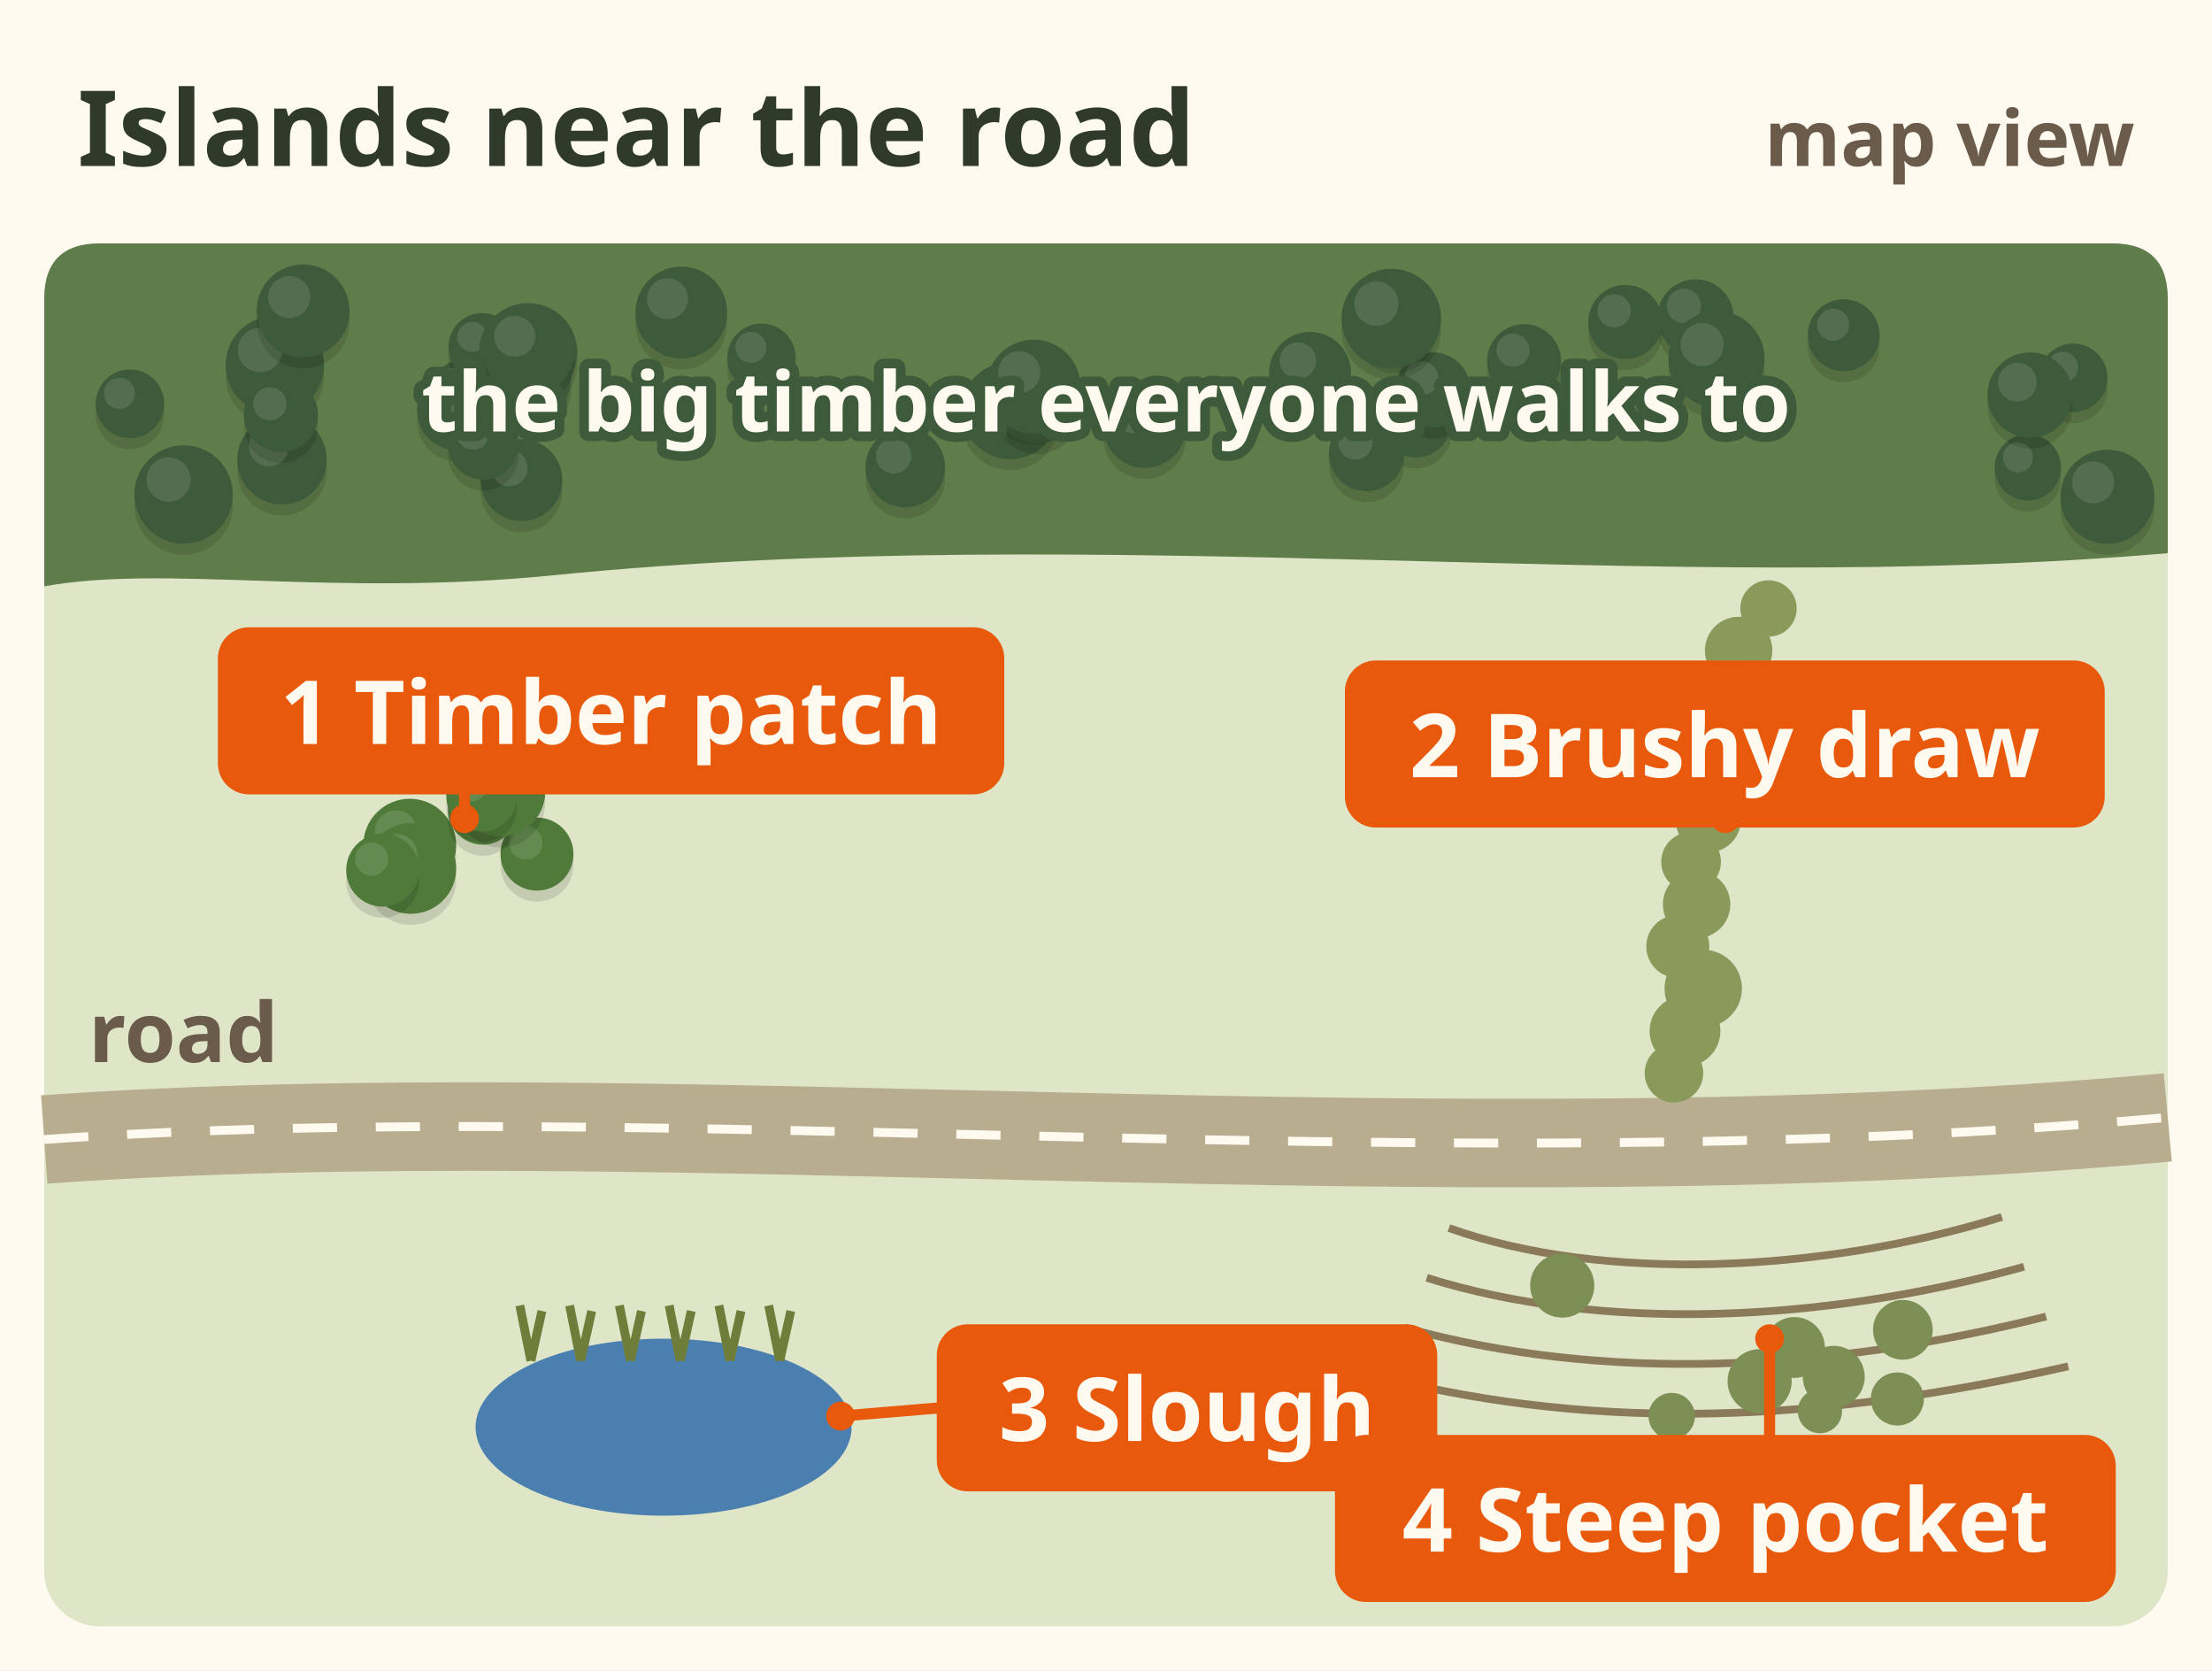
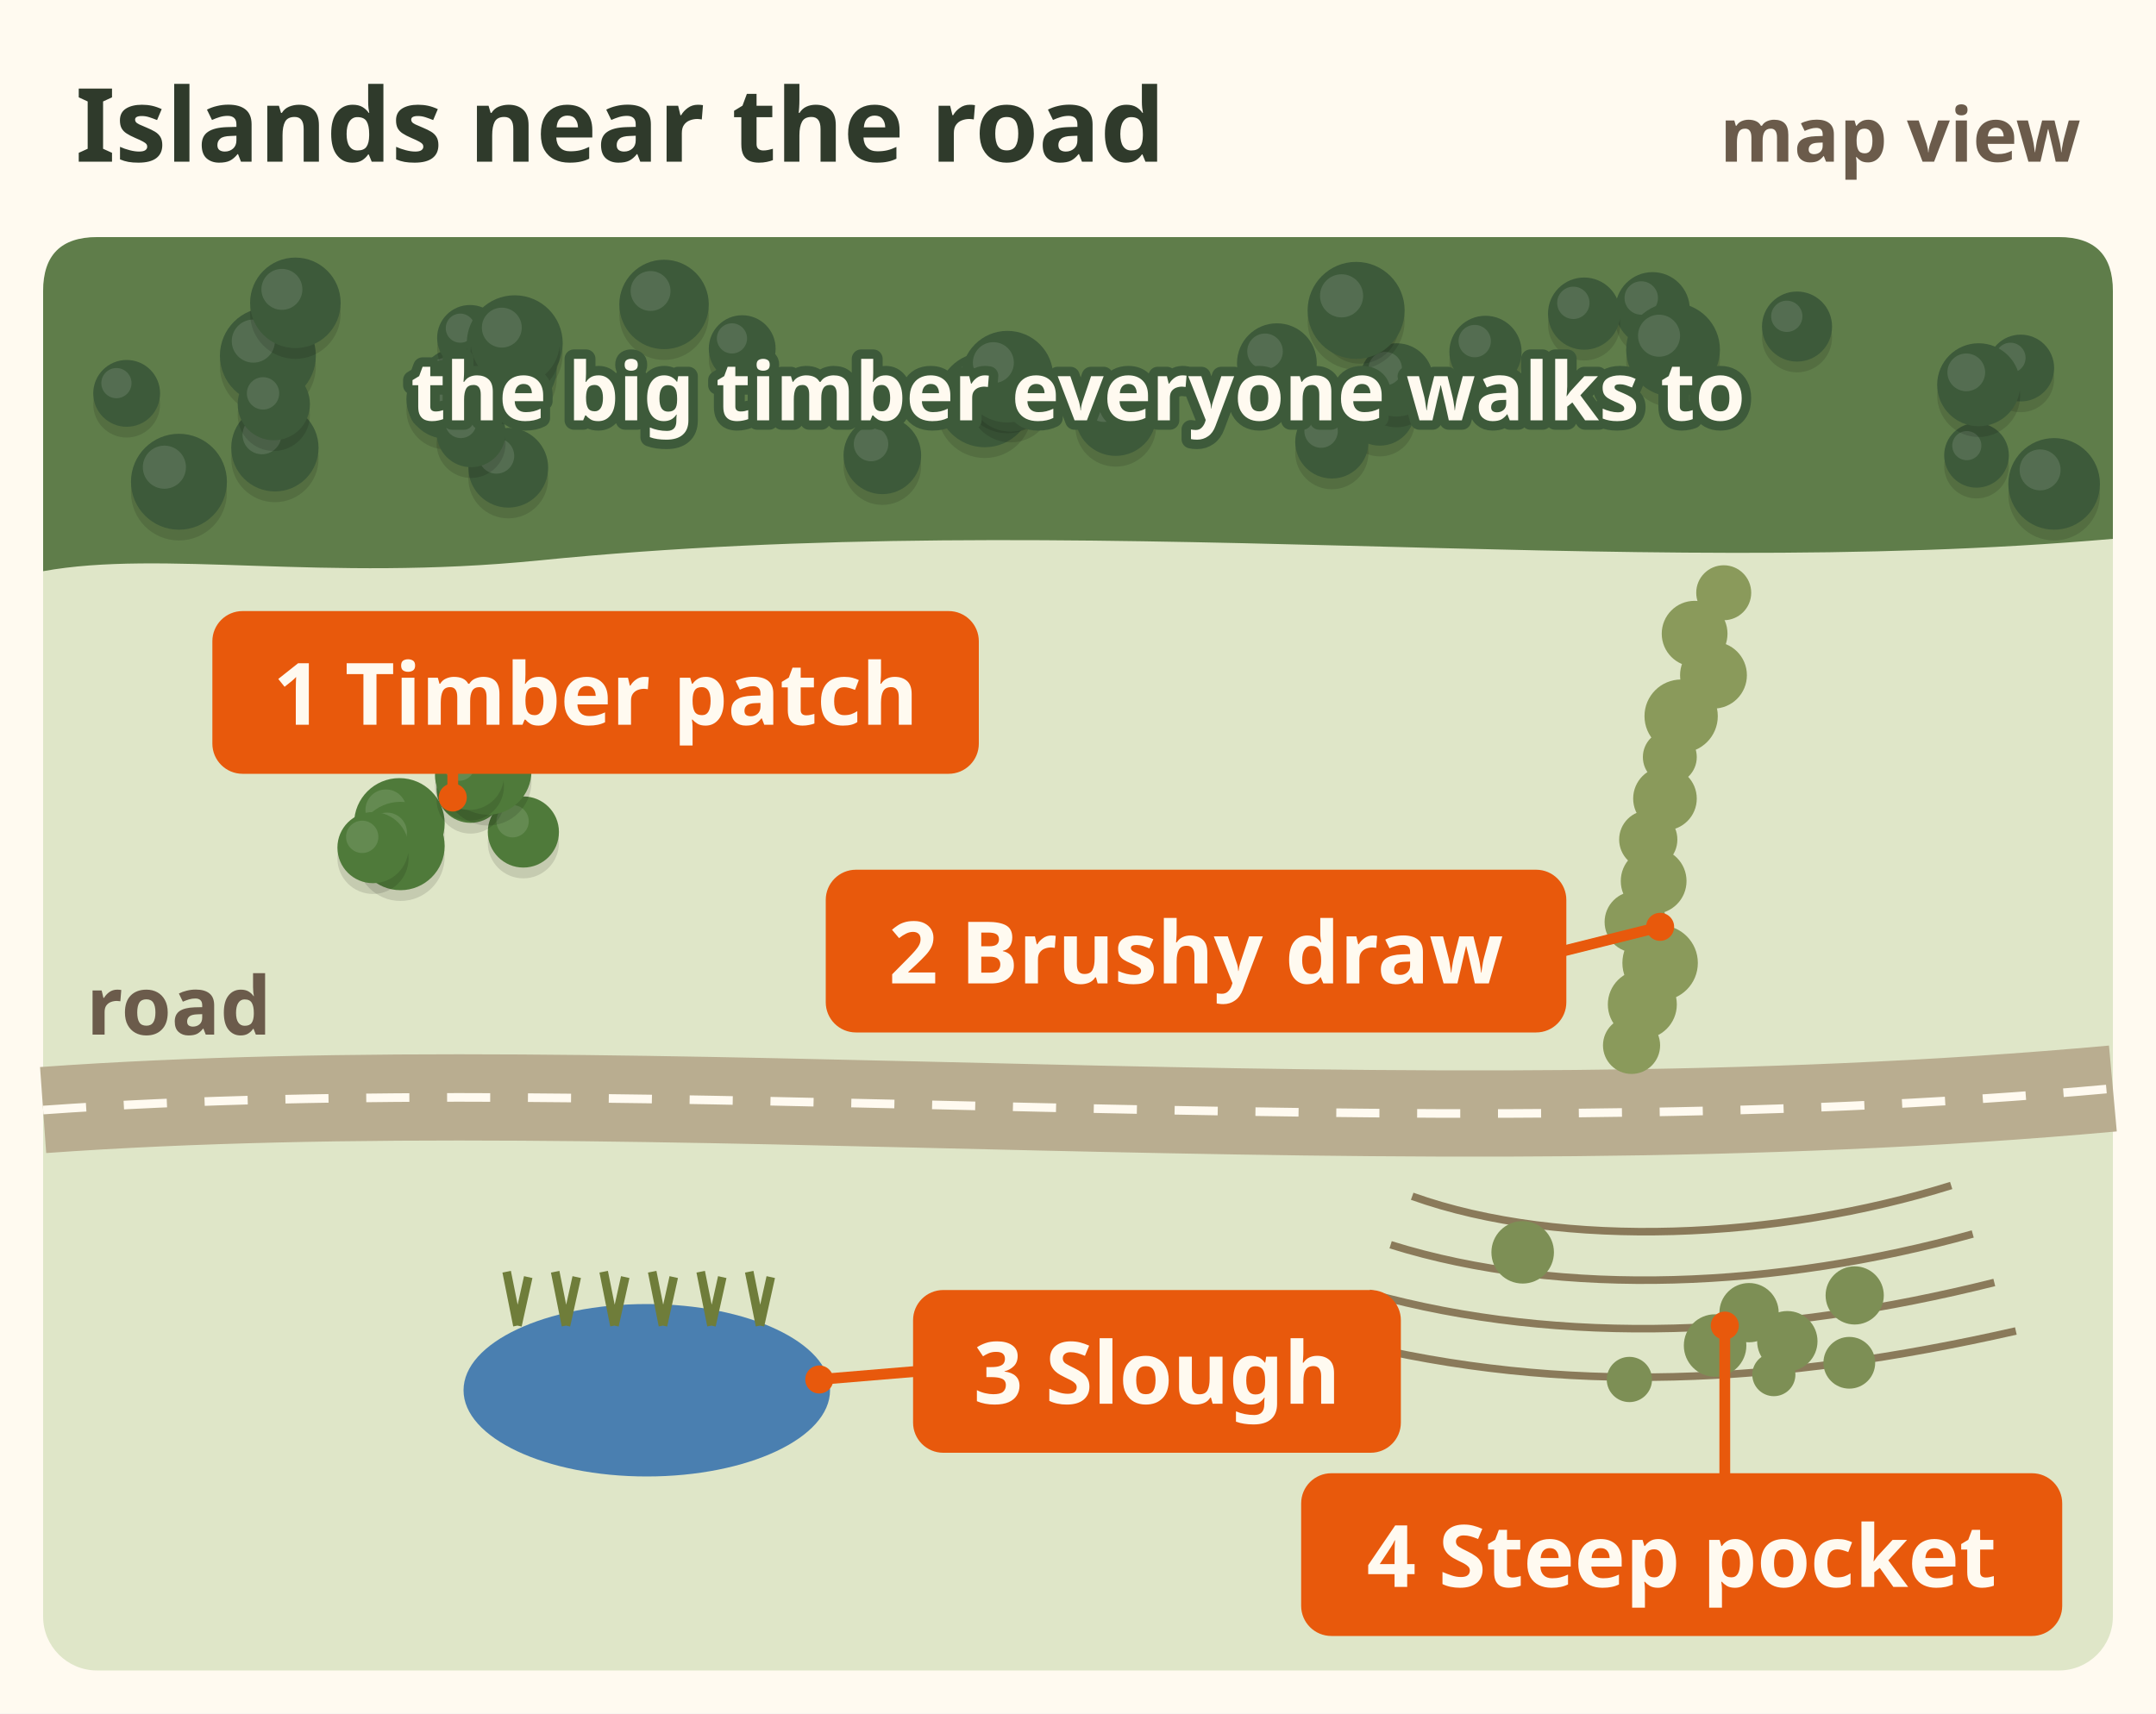
- <svg xmlns="http://www.w3.org/2000/svg" viewBox="0 0 400 302" font-family="sans-serif" role="img" aria-label="Map view of a road through open ground with big timber at the top, where most hunters walk. Four small islands of habitat near the road are marked: 1, a small patch of timber in the grass; 2, a brushy draw running down to the road; 3, a reedy slough below the road; 4, a steep pocket of cover just below the road.">
-   <rect width="400" height="302" fill="#fffaf0" />
+ <svg xmlns="http://www.w3.org/2000/svg" viewBox="0 0 400 318" font-family="sans-serif" role="img" aria-label="Map view of a road through open ground with big timber at the top, where most hunters walk. Four small islands of habitat near the road are marked: 1, a small patch of timber in the grass; 2, a brushy draw running down to the road; 3, a reedy slough below the road; 4, a steep pocket of cover just below the road.">
+   <rect width="400" height="318" fill="#fffaf0" />
  <text x="14" y="30" font-size="19" font-weight="bold" fill="#2f3a2b">Islands near the road</text>
  <text x="386" y="30" font-size="14" font-weight="bold" fill="#6b5b4b" text-anchor="end">map view</text>
-   <rect x="8" y="44" width="384" height="250" rx="10" fill="#dfe6c8" />
+   <rect x="8" y="44" width="384" height="266" rx="10" fill="#dfe6c8" />
  <path d="M8 54 Q8 44 18 44 H382 Q392 44 392 54 V100 C300 108 200 94 100 104 C60 108 30 102 8 106z" fill="#5f7d4a" />
  <circle cx="182.7" cy="76.2" r="8.8" fill="#000" opacity=".12" />
  <circle cx="182.7" cy="74.2" r="8.8" fill="#3d5a3a" />
  <circle cx="180.1" cy="71.6" r="3.9" fill="#fff" opacity=".12" />
  <circle cx="187.5" cy="74.3" r="7.8" fill="#000" opacity=".12" />
  <circle cx="187.5" cy="72.3" r="7.8" fill="#3d5a3a" />
  <circle cx="185.2" cy="70.0" r="3.5" fill="#fff" opacity=".12" />
  <circle cx="85.2" cy="74.4" r="7.9" fill="#000" opacity=".12" />
  <circle cx="85.2" cy="72.4" r="7.9" fill="#3d5a3a" />
  <circle cx="82.8" cy="70.0" r="3.6" fill="#fff" opacity=".12" />
  <circle cx="306.6" cy="59.4" r="6.9" fill="#000" opacity=".12" />
  <circle cx="306.6" cy="57.4" r="6.9" fill="#3d5a3a" />
  <circle cx="304.5" cy="55.3" r="3.1" fill="#fff" opacity=".12" />
  <circle cx="51.0" cy="85.1" r="8.1" fill="#000" opacity=".12" />
  <circle cx="51.0" cy="83.1" r="8.1" fill="#3d5a3a" />
  <circle cx="48.6" cy="80.7" r="3.6" fill="#fff" opacity=".12" />
  <circle cx="33.2" cy="91.4" r="8.9" fill="#000" opacity=".12" />
  <circle cx="33.2" cy="89.4" r="8.9" fill="#3d5a3a" />
  <circle cx="30.5" cy="86.7" r="4.0" fill="#fff" opacity=".12" />
  <circle cx="256.0" cy="78.2" r="6.5" fill="#000" opacity=".12" />
  <circle cx="256.0" cy="76.2" r="6.5" fill="#3d5a3a" />
  <circle cx="254.1" cy="74.3" r="2.9" fill="#fff" opacity=".12" />
  <circle cx="23.5" cy="75.0" r="6.2" fill="#000" opacity=".12" />
  <circle cx="23.5" cy="73.0" r="6.2" fill="#3d5a3a" />
  <circle cx="21.6" cy="71.1" r="2.8" fill="#fff" opacity=".12" />
  <circle cx="87.2" cy="64.7" r="6.1" fill="#000" opacity=".12" />
  <circle cx="87.2" cy="62.7" r="6.1" fill="#3d5a3a" />
  <circle cx="85.4" cy="60.9" r="2.7" fill="#fff" opacity=".12" />
  <circle cx="186.9" cy="71.9" r="8.5" fill="#000" opacity=".12" />
  <circle cx="186.9" cy="69.9" r="8.5" fill="#3d5a3a" />
  <circle cx="184.3" cy="67.3" r="3.8" fill="#fff" opacity=".12" />
  <circle cx="207.0" cy="79.1" r="7.5" fill="#000" opacity=".12" />
  <circle cx="207.0" cy="77.1" r="7.5" fill="#3d5a3a" />
  <circle cx="204.8" cy="74.9" r="3.4" fill="#fff" opacity=".12" />
  <circle cx="259.1" cy="72.5" r="6.8" fill="#000" opacity=".12" />
  <circle cx="259.1" cy="70.5" r="6.8" fill="#3d5a3a" />
  <circle cx="257.0" cy="68.4" r="3.1" fill="#fff" opacity=".12" />
  <circle cx="381.1" cy="91.8" r="8.5" fill="#000" opacity=".12" />
  <circle cx="381.1" cy="89.8" r="8.5" fill="#3d5a3a" />
  <circle cx="378.5" cy="87.2" r="3.8" fill="#fff" opacity=".12" />
  <circle cx="275.6" cy="67.3" r="6.7" fill="#000" opacity=".12" />
  <circle cx="275.6" cy="65.3" r="6.7" fill="#3d5a3a" />
  <circle cx="273.6" cy="63.3" r="3.0" fill="#fff" opacity=".12" />
  <circle cx="123.2" cy="58.5" r="8.3" fill="#000" opacity=".12" />
  <circle cx="123.2" cy="56.5" r="8.3" fill="#3d5a3a" />
  <circle cx="120.7" cy="54.0" r="3.7" fill="#fff" opacity=".12" />
  <circle cx="163.7" cy="86.5" r="7.2" fill="#000" opacity=".12" />
  <circle cx="163.7" cy="84.5" r="7.2" fill="#3d5a3a" />
  <circle cx="161.6" cy="82.4" r="3.2" fill="#fff" opacity=".12" />
  <circle cx="366.7" cy="86.5" r="6.0" fill="#000" opacity=".12" />
  <circle cx="366.7" cy="84.5" r="6.0" fill="#3d5a3a" />
  <circle cx="364.9" cy="82.7" r="2.7" fill="#fff" opacity=".12" />
  <circle cx="94.3" cy="88.8" r="7.4" fill="#000" opacity=".12" />
  <circle cx="94.3" cy="86.8" r="7.4" fill="#3d5a3a" />
  <circle cx="92.1" cy="84.6" r="3.3" fill="#fff" opacity=".12" />
  <circle cx="374.9" cy="70.3" r="6.2" fill="#000" opacity=".12" />
  <circle cx="374.9" cy="68.3" r="6.2" fill="#3d5a3a" />
  <circle cx="373.0" cy="66.4" r="2.8" fill="#fff" opacity=".12" />
  <circle cx="247.1" cy="84.0" r="6.8" fill="#000" opacity=".12" />
  <circle cx="247.1" cy="82.0" r="6.8" fill="#3d5a3a" />
  <circle cx="245.1" cy="80.0" r="3.1" fill="#fff" opacity=".12" />
  <circle cx="49.7" cy="68.0" r="8.9" fill="#000" opacity=".12" />
  <circle cx="49.7" cy="66.0" r="8.9" fill="#3d5a3a" />
  <circle cx="47.0" cy="63.3" r="4.0" fill="#fff" opacity=".12" />
  <circle cx="293.9" cy="60.2" r="6.7" fill="#000" opacity=".12" />
  <circle cx="293.9" cy="58.2" r="6.7" fill="#3d5a3a" />
  <circle cx="291.9" cy="56.2" r="3.0" fill="#fff" opacity=".12" />
  <circle cx="54.8" cy="58.2" r="8.4" fill="#000" opacity=".12" />
  <circle cx="54.8" cy="56.2" r="8.4" fill="#3d5a3a" />
  <circle cx="52.3" cy="53.7" r="3.8" fill="#fff" opacity=".12" />
  <circle cx="82.7" cy="76.1" r="7.3" fill="#000" opacity=".12" />
  <circle cx="82.7" cy="74.1" r="7.3" fill="#3d5a3a" />
  <circle cx="80.5" cy="71.9" r="3.3" fill="#fff" opacity=".12" />
  <circle cx="87.4" cy="82.3" r="6.4" fill="#000" opacity=".12" />
  <circle cx="87.4" cy="80.3" r="6.4" fill="#3d5a3a" />
  <circle cx="85.5" cy="78.4" r="2.9" fill="#fff" opacity=".12" />
  <circle cx="252.3" cy="60.2" r="7.3" fill="#000" opacity=".12" />
  <circle cx="252.3" cy="58.2" r="7.3" fill="#3d5a3a" />
  <circle cx="250.1" cy="56.0" r="3.3" fill="#fff" opacity=".12" />
  <circle cx="95.5" cy="65.7" r="8.9" fill="#000" opacity=".12" />
  <circle cx="95.5" cy="63.7" r="8.9" fill="#3d5a3a" />
  <circle cx="92.8" cy="61.0" r="4.0" fill="#fff" opacity=".12" />
  <circle cx="310.4" cy="66.9" r="8.7" fill="#000" opacity=".12" />
  <circle cx="310.4" cy="64.9" r="8.7" fill="#3d5a3a" />
  <circle cx="307.8" cy="62.3" r="3.9" fill="#fff" opacity=".12" />
  <circle cx="94.7" cy="70.2" r="8.6" fill="#000" opacity=".12" />
  <circle cx="94.7" cy="68.2" r="8.6" fill="#3d5a3a" />
  <circle cx="92.1" cy="65.6" r="3.9" fill="#fff" opacity=".12" />
  <circle cx="251.6" cy="59.6" r="9.0" fill="#000" opacity=".12" />
  <circle cx="251.6" cy="57.6" r="9.0" fill="#3d5a3a" />
  <circle cx="248.9" cy="54.9" r="4.0" fill="#fff" opacity=".12" />
  <circle cx="95.6" cy="65.3" r="8.3" fill="#000" opacity=".12" />
  <circle cx="95.6" cy="63.3" r="8.3" fill="#3d5a3a" />
  <circle cx="93.1" cy="60.8" r="3.7" fill="#fff" opacity=".12" />
  <circle cx="137.7" cy="66.7" r="6.2" fill="#000" opacity=".12" />
  <circle cx="137.7" cy="64.7" r="6.2" fill="#3d5a3a" />
  <circle cx="135.8" cy="62.8" r="2.8" fill="#fff" opacity=".12" />
  <circle cx="50.8" cy="77.0" r="6.7" fill="#000" opacity=".12" />
  <circle cx="50.8" cy="75.0" r="6.7" fill="#3d5a3a" />
  <circle cx="48.8" cy="73.0" r="3.0" fill="#fff" opacity=".12" />
  <circle cx="236.9" cy="69.4" r="7.4" fill="#000" opacity=".12" />
  <circle cx="236.9" cy="67.4" r="7.4" fill="#3d5a3a" />
  <circle cx="234.7" cy="65.2" r="3.3" fill="#fff" opacity=".12" />
  <circle cx="367.1" cy="73.4" r="7.7" fill="#000" opacity=".12" />
  <circle cx="367.1" cy="71.4" r="7.7" fill="#3d5a3a" />
  <circle cx="364.8" cy="69.1" r="3.5" fill="#fff" opacity=".12" />
  <circle cx="333.4" cy="62.6" r="6.5" fill="#000" opacity=".12" />
  <circle cx="333.4" cy="60.6" r="6.5" fill="#3d5a3a" />
  <circle cx="331.5" cy="58.7" r="2.9" fill="#fff" opacity=".12" />
  <text x="200" y="78" font-size="15" font-weight="bold" fill="#fffaf0" text-anchor="middle" stroke="#3d5a3a" stroke-width="3.5" paint-order="stroke" stroke-linejoin="round">the big timber everyone walks to</text>
  <path d="M8 206 C120 198 260 214 392 202" stroke="#b9ad90" stroke-width="16" fill="none" />
  <path d="M8 206 C120 198 260 214 392 202" stroke="#fffaf0" stroke-width="1.6" stroke-dasharray="8 7" fill="none" />
  <text x="16" y="192" font-size="15" font-weight="bold" fill="#6b5b4b">road</text>
  <circle cx="97.1" cy="156.4" r="6.6" fill="#000" opacity=".12" />
  <circle cx="97.1" cy="154.4" r="6.6" fill="#4f7a3a" />
  <circle cx="95.1" cy="152.4" r="3.0" fill="#fff" opacity=".12" />
  <circle cx="74.1" cy="154.8" r="8.4" fill="#000" opacity=".12" />
  <circle cx="74.1" cy="152.8" r="8.4" fill="#4f7a3a" />
  <circle cx="71.6" cy="150.3" r="3.8" fill="#fff" opacity=".12" />
  <circle cx="74.3" cy="159.0" r="8.2" fill="#000" opacity=".12" />
  <circle cx="74.3" cy="157.0" r="8.2" fill="#4f7a3a" />
  <circle cx="71.8" cy="154.5" r="3.7" fill="#fff" opacity=".12" />
  <circle cx="87.3" cy="148.4" r="6.3" fill="#000" opacity=".12" />
  <circle cx="87.3" cy="146.4" r="6.3" fill="#4f7a3a" />
  <circle cx="85.4" cy="144.5" r="2.8" fill="#fff" opacity=".12" />
  <circle cx="69.2" cy="159.3" r="6.6" fill="#000" opacity=".12" />
  <circle cx="69.2" cy="157.3" r="6.6" fill="#4f7a3a" />
  <circle cx="67.2" cy="155.3" r="3.0" fill="#fff" opacity=".12" />
  <circle cx="90.5" cy="145.1" r="8.1" fill="#000" opacity=".12" />
  <circle cx="90.5" cy="143.1" r="8.1" fill="#4f7a3a" />
  <circle cx="88.1" cy="140.7" r="3.6" fill="#fff" opacity=".12" />
  <circle cx="87.1" cy="145.9" r="6.4" fill="#000" opacity=".12" />
  <circle cx="87.1" cy="143.9" r="6.4" fill="#4f7a3a" />
  <circle cx="85.2" cy="142.0" r="2.9" fill="#fff" opacity=".12" />
  <circle cx="319.8" cy="110.0" r="5.1" fill="#8a9a5b" />
  <circle cx="314.4" cy="117.6" r="6.1" fill="#8a9a5b" />
  <circle cx="317.9" cy="125.3" r="6.2" fill="#8a9a5b" />
  <circle cx="311.9" cy="132.9" r="6.8" fill="#8a9a5b" />
  <circle cx="309.8" cy="140.5" r="5.0" fill="#8a9a5b" />
  <circle cx="308.9" cy="148.2" r="5.9" fill="#8a9a5b" />
  <circle cx="305.8" cy="155.8" r="5.4" fill="#8a9a5b" />
  <circle cx="306.8" cy="163.5" r="6.1" fill="#8a9a5b" />
  <circle cx="303.4" cy="171.1" r="5.7" fill="#8a9a5b" />
  <circle cx="308.0" cy="178.7" r="7.0" fill="#8a9a5b" />
  <circle cx="304.7" cy="186.4" r="6.4" fill="#8a9a5b" />
  <circle cx="302.7" cy="194.0" r="5.3" fill="#8a9a5b" />
  <ellipse cx="120" cy="258" rx="34" ry="16" fill="#4a7fb0" />
  <path d="M96 246 l-2 -10 m2 10 l2 -9" stroke="#6f7d3a" stroke-width="1.6" />
  <path d="M105 246 l-2 -10 m2 10 l2 -9" stroke="#6f7d3a" stroke-width="1.6" />
  <path d="M114 246 l-2 -10 m2 10 l2 -9" stroke="#6f7d3a" stroke-width="1.6" />
  <path d="M123 246 l-2 -10 m2 10 l2 -9" stroke="#6f7d3a" stroke-width="1.6" />
  <path d="M132 246 l-2 -10 m2 10 l2 -9" stroke="#6f7d3a" stroke-width="1.6" />
  <path d="M141 246 l-2 -10 m2 10 l2 -9" stroke="#6f7d3a" stroke-width="1.6" />
  <path d="M262 222 C290 232 330 230 362 220" stroke="#8a7a5a" stroke-width="1.4" fill="none" />
  <path d="M258 231 C290 241 330 239 366 229" stroke="#8a7a5a" stroke-width="1.4" fill="none" />
  <path d="M254 240 C290 250 330 248 370 238" stroke="#8a7a5a" stroke-width="1.4" fill="none" />
  <path d="M250 249 C290 259 330 257 374 247" stroke="#8a7a5a" stroke-width="1.4" fill="none" />
  <circle cx="282.5" cy="232.4" r="5.8" fill="#7d8f55" />
  <circle cx="329.1" cy="255.1" r="4.0" fill="#7d8f55" />
  <circle cx="324.5" cy="243.6" r="5.5" fill="#7d8f55" />
  <circle cx="302.3" cy="256.0" r="4.2" fill="#7d8f55" />
  <circle cx="318.2" cy="249.7" r="5.8" fill="#7d8f55" />
  <circle cx="331.6" cy="248.9" r="5.6" fill="#7d8f55" />
  <circle cx="344.1" cy="240.4" r="5.4" fill="#7d8f55" />
  <circle cx="343.1" cy="252.9" r="4.8" fill="#7d8f55" />
  <line x1="84" y1="148" x2="84" y2="143" stroke="#e8590c" stroke-width="2" />
  <circle cx="84" cy="148" r="2.6" fill="#e8590c" />
  <rect x="40.0" y="114.0" width="141.0" height="29.0" rx="5" fill="#e8590c" stroke="#e8590c" stroke-width="1.2" />
  <text x="110.515" y="134.5" font-size="16" font-weight="bold" fill="#fffaf0" text-anchor="middle">1  Timber patch</text>
-   <line x1="312" y1="148" x2="312" y2="149" stroke="#e8590c" stroke-width="2" />
-   <circle cx="312" cy="148" r="2.6" fill="#e8590c" />
-   <rect x="243.8" y="120.0" width="136.2" height="29.0" rx="5" fill="#e8590c" stroke="#e8590c" stroke-width="1.2" />
-   <text x="311.882" y="140.5" font-size="16" font-weight="bold" fill="#fffaf0" text-anchor="middle">2  Brushy draw</text>
+   <line x1="308" y1="172" x2="290" y2="176.5" stroke="#e8590c" stroke-width="2" />
+   <circle cx="308" cy="172" r="2.6" fill="#e8590c" />
+   <rect x="153.8" y="162.0" width="136.2" height="29.0" rx="5" fill="#e8590c" stroke="#e8590c" stroke-width="1.2" />
+   <text x="221.882" y="182.5" font-size="16" font-weight="bold" fill="#fffaf0" text-anchor="middle">2  Brushy draw</text>
  <line x1="152" y1="256" x2="170" y2="254.5" stroke="#e8590c" stroke-width="2" />
  <circle cx="152" cy="256" r="2.6" fill="#e8590c" />
  <rect x="170.0" y="240.0" width="89.3" height="29.0" rx="5" fill="#e8590c" stroke="#e8590c" stroke-width="1.2" />
  <text x="214.664" y="260.5" font-size="16" font-weight="bold" fill="#fffaf0" text-anchor="middle">3  Slough</text>
-   <line x1="320" y1="242" x2="320" y2="260" stroke="#e8590c" stroke-width="2" />
-   <circle cx="320" cy="242" r="2.6" fill="#e8590c" />
-   <rect x="242.0" y="260.0" width="140.0" height="29.0" rx="5" fill="#e8590c" stroke="#e8590c" stroke-width="1.2" />
-   <text x="311.998" y="280.5" font-size="16" font-weight="bold" fill="#fffaf0" text-anchor="middle">4  Steep pocket</text>
+   <line x1="320" y1="246" x2="320" y2="274" stroke="#e8590c" stroke-width="2" />
+   <circle cx="320" cy="246" r="2.6" fill="#e8590c" />
+   <rect x="242.0" y="274.0" width="140.0" height="29.0" rx="5" fill="#e8590c" stroke="#e8590c" stroke-width="1.2" />
+   <text x="311.998" y="294.5" font-size="16" font-weight="bold" fill="#fffaf0" text-anchor="middle">4  Steep pocket</text>
</svg>
